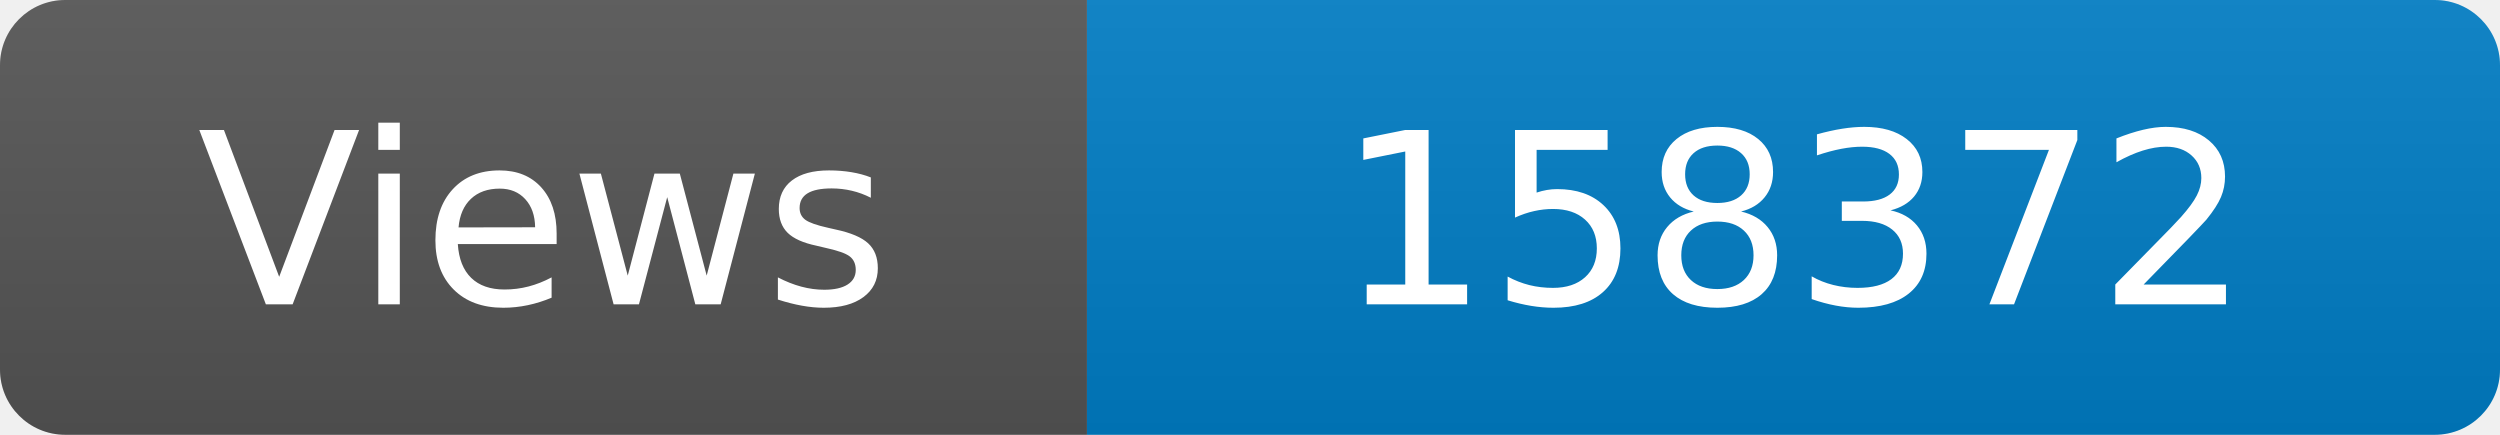
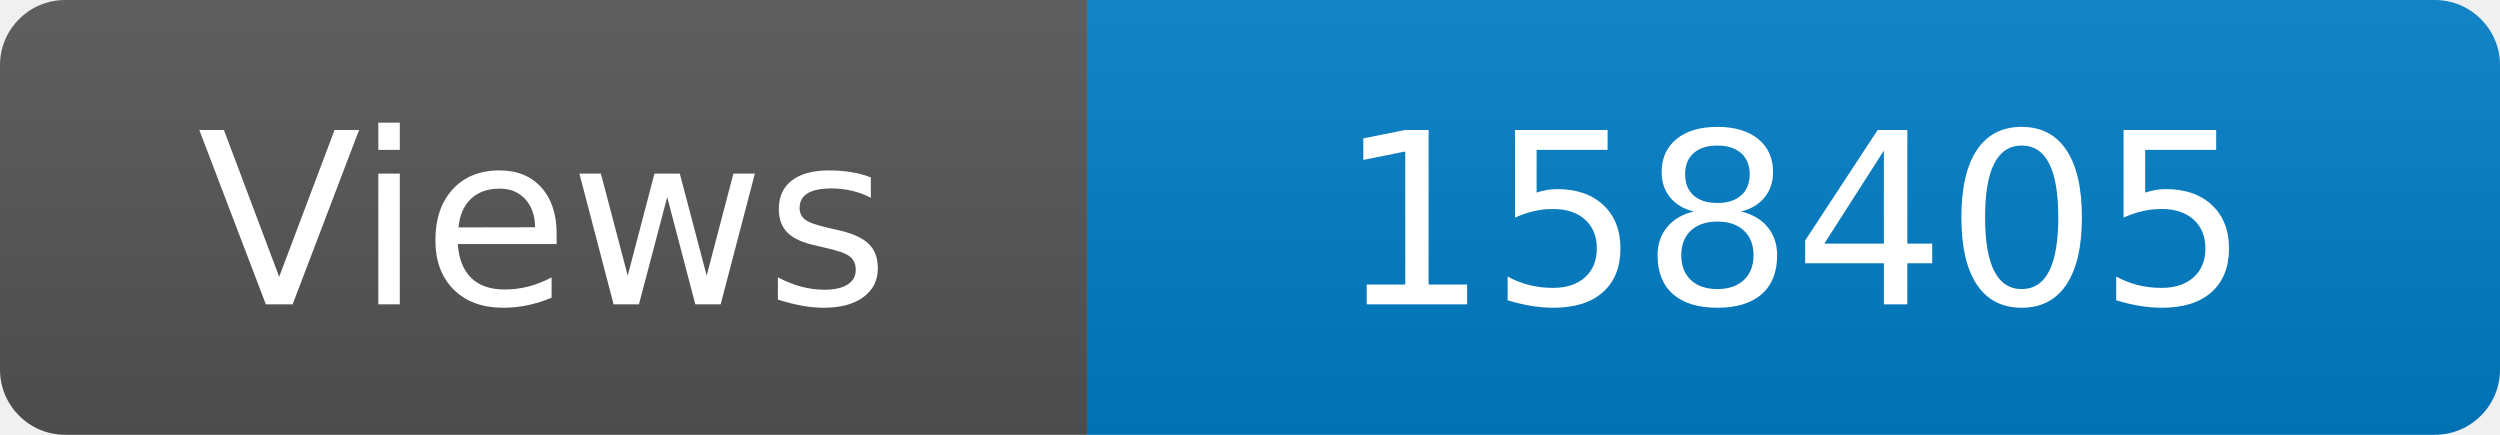
<svg xmlns="http://www.w3.org/2000/svg" width="115" height="20" role="img" aria-label="Maintained?: yes">
  <linearGradient id="s" x2="0" y2="100%">
    <stop offset="0" stop-color="#bbb" stop-opacity=".1" />
    <stop offset="1" stop-opacity=".1" />
  </linearGradient>
  <clipPath id="r">
    <rect width="115" height="20" rx="3" fill="#fff" />
  </clipPath>
  <g clip-path="url(#r)">
    <rect width="50" height="20" fill="#555" />
    <rect x="50" width="160" height="20" fill="#007ec6" />
    <rect width="115" height="20" fill="url(#s)" />
  </g>
  <g fill="#fff" text-anchor="middle" font-family="Verdana,Geneva,DejaVu Sans,sans-serif" font-size="110">
    <text x="250" y="140" transform="scale(.1)" fill="#fff">Views</text>
-     <text x="825" y="140" transform="scale(.1)" fill="#fff">158372</text>
+     <text x="825" y="140" transform="scale(.1)" fill="#fff">158405</text>
  </g>
</svg>
